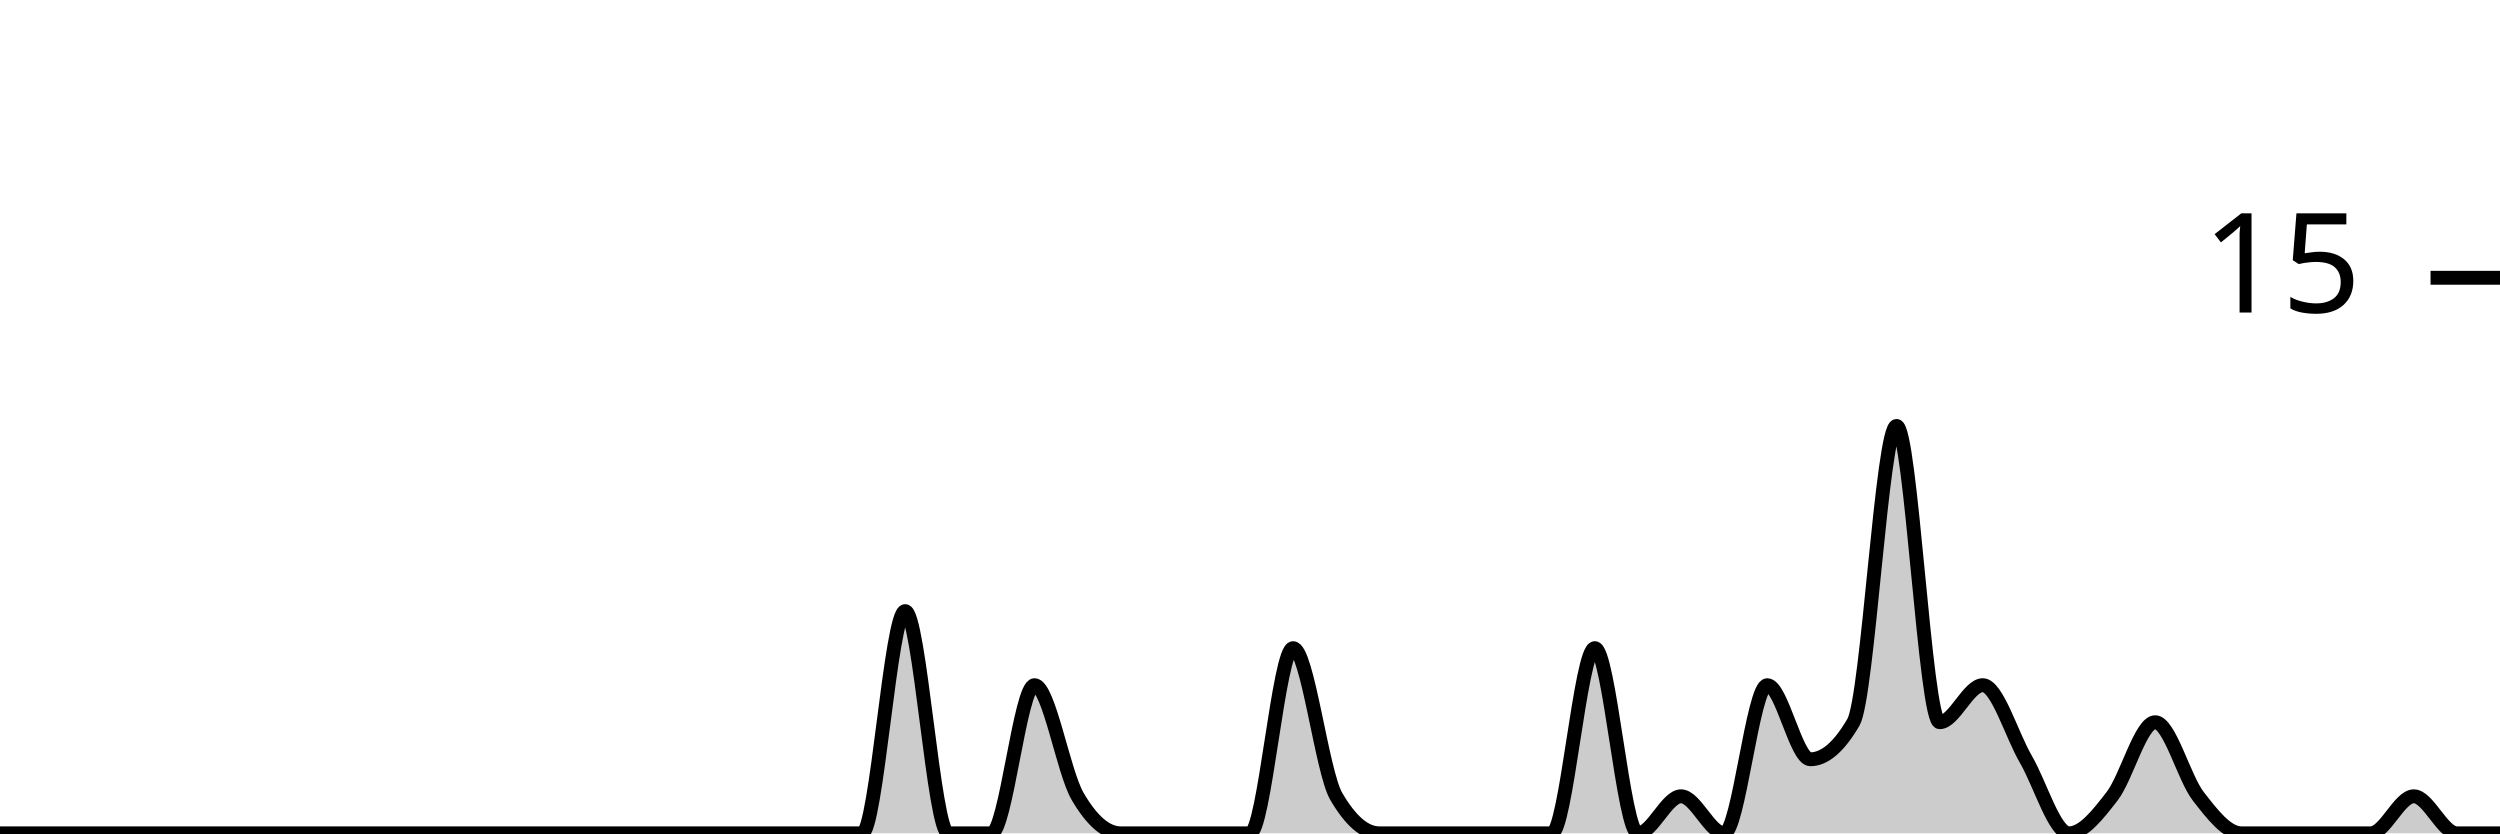
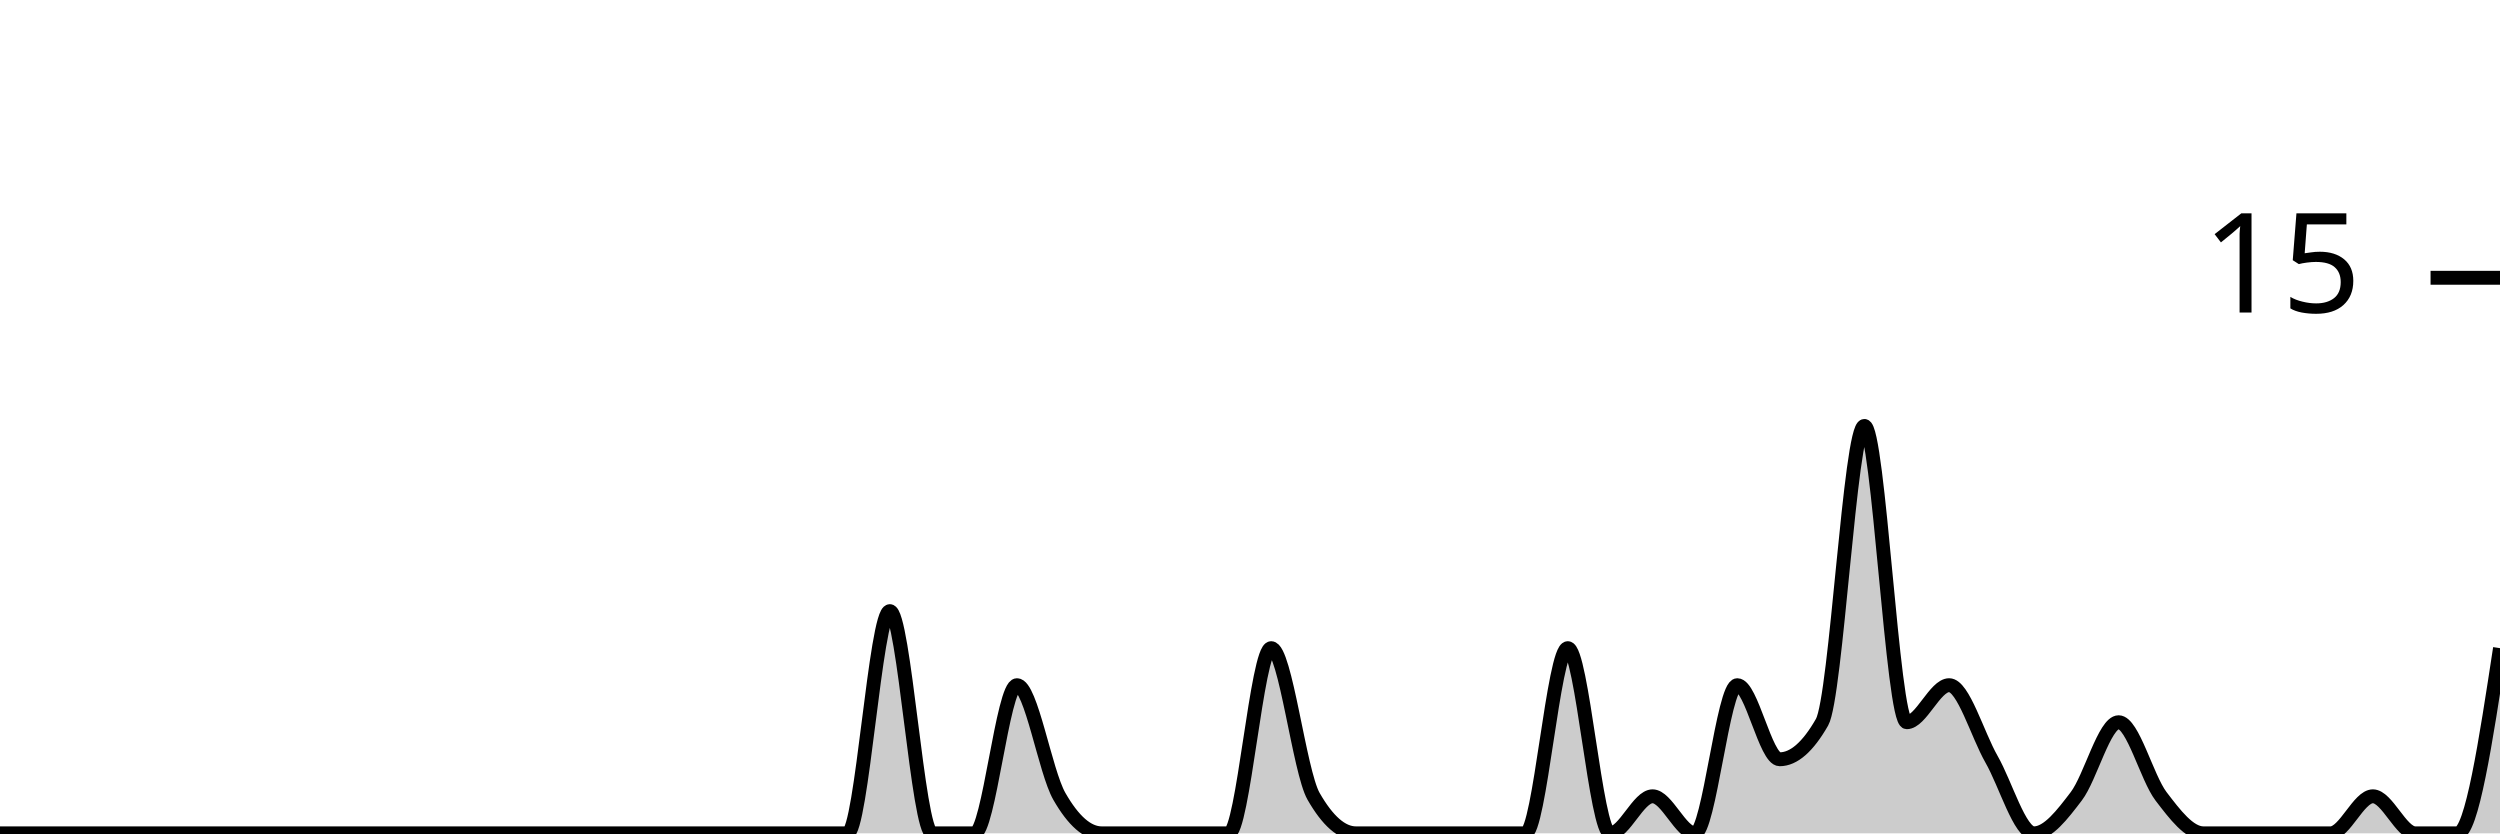
<svg xmlns="http://www.w3.org/2000/svg" viewBox="0 0 180 60">
  <g transform="translate(0,20)">
-     <path class="area" fill="rgba(0, 0, 0, 0.2)" d="M0,40C1.034,40,2.069,40,3.103,40C4.138,40,5.172,40,6.207,40C7.241,40,8.276,40,9.31,40C10.345,40,11.379,40,12.414,40C13.448,40,14.483,40,15.517,40C16.552,40,17.586,40,18.621,40C19.655,40,20.69,40,21.724,40C22.759,40,23.793,40,24.828,40C25.862,40,26.897,40,27.931,40C28.966,40,30,40,31.034,40C32.069,40,33.103,40,34.138,40C35.172,40,36.207,40,37.241,40C38.276,40,39.31,40,40.345,40C41.379,40,42.414,40,43.448,40C44.483,40,45.517,40,46.552,40C47.586,40,48.621,40,49.655,40C50.69,40,51.724,40,52.759,40C53.793,40,54.828,40,55.862,40C56.897,40,57.931,40,58.966,40C60,40,61.034,40,62.069,40C63.103,40,64.138,24,65.172,24C66.207,24,67.241,40,68.276,40C69.31,40,70.345,40,71.379,40C72.414,40,73.448,29.333,74.483,29.333C75.517,29.333,76.552,35.556,77.586,37.333C78.621,39.111,79.655,40,80.69,40C81.724,40,82.759,40,83.793,40C84.828,40,85.862,40,86.897,40C87.931,40,88.966,40,90,40C91.034,40,92.069,26.667,93.103,26.667C94.138,26.667,95.172,35.556,96.207,37.333C97.241,39.111,98.276,40,99.31,40C100.345,40,101.379,40,102.414,40C103.448,40,104.483,40,105.517,40C106.552,40,107.586,40,108.621,40C109.655,40,110.69,40,111.724,40C112.759,40,113.793,26.667,114.828,26.667C115.862,26.667,116.897,40,117.931,40C118.966,40,120,37.333,121.034,37.333C122.069,37.333,123.103,40,124.138,40C125.172,40,126.207,29.333,127.241,29.333C128.276,29.333,129.31,34.667,130.345,34.667C131.379,34.667,132.414,33.778,133.448,32C134.483,30.222,135.517,10.667,136.552,10.667C137.586,10.667,138.621,32,139.655,32C140.69,32,141.724,29.333,142.759,29.333C143.793,29.333,144.828,32.889,145.862,34.667C146.897,36.444,147.931,40,148.966,40C150,40,151.034,38.667,152.069,37.333C153.103,36,154.138,32,155.172,32C156.207,32,157.241,36,158.276,37.333C159.31,38.667,160.345,40,161.379,40C162.414,40,163.448,40,164.483,40C165.517,40,166.552,40,167.586,40C168.621,40,169.655,40,170.69,40C171.724,40,172.759,37.333,173.793,37.333C174.828,37.333,175.862,40,176.897,40C177.931,40,178.966,40,180,40L180,40C178.966,40,177.931,40,176.897,40C175.862,40,174.828,40,173.793,40C172.759,40,171.724,40,170.69,40C169.655,40,168.621,40,167.586,40C166.552,40,165.517,40,164.483,40C163.448,40,162.414,40,161.379,40C160.345,40,159.31,40,158.276,40C157.241,40,156.207,40,155.172,40C154.138,40,153.103,40,152.069,40C151.034,40,150,40,148.966,40C147.931,40,146.897,40,145.862,40C144.828,40,143.793,40,142.759,40C141.724,40,140.69,40,139.655,40C138.621,40,137.586,40,136.552,40C135.517,40,134.483,40,133.448,40C132.414,40,131.379,40,130.345,40C129.31,40,128.276,40,127.241,40C126.207,40,125.172,40,124.138,40C123.103,40,122.069,40,121.034,40C120,40,118.966,40,117.931,40C116.897,40,115.862,40,114.828,40C113.793,40,112.759,40,111.724,40C110.69,40,109.655,40,108.621,40C107.586,40,106.552,40,105.517,40C104.483,40,103.448,40,102.414,40C101.379,40,100.345,40,99.31,40C98.276,40,97.241,40,96.207,40C95.172,40,94.138,40,93.103,40C92.069,40,91.034,40,90,40C88.966,40,87.931,40,86.897,40C85.862,40,84.828,40,83.793,40C82.759,40,81.724,40,80.69,40C79.655,40,78.621,40,77.586,40C76.552,40,75.517,40,74.483,40C73.448,40,72.414,40,71.379,40C70.345,40,69.31,40,68.276,40C67.241,40,66.207,40,65.172,40C64.138,40,63.103,40,62.069,40C61.034,40,60,40,58.966,40C57.931,40,56.897,40,55.862,40C54.828,40,53.793,40,52.759,40C51.724,40,50.69,40,49.655,40C48.621,40,47.586,40,46.552,40C45.517,40,44.483,40,43.448,40C42.414,40,41.379,40,40.345,40C39.31,40,38.276,40,37.241,40C36.207,40,35.172,40,34.138,40C33.103,40,32.069,40,31.034,40C30,40,28.966,40,27.931,40C26.897,40,25.862,40,24.828,40C23.793,40,22.759,40,21.724,40C20.69,40,19.655,40,18.621,40C17.586,40,16.552,40,15.517,40C14.483,40,13.448,40,12.414,40C11.379,40,10.345,40,9.31,40C8.276,40,7.241,40,6.207,40C5.172,40,4.138,40,3.103,40C2.069,40,1.034,40,0,40Z" />
-     <path class="line" stroke="black" fill="none" d="M0,40C1.034,40,2.069,40,3.103,40C4.138,40,5.172,40,6.207,40C7.241,40,8.276,40,9.31,40C10.345,40,11.379,40,12.414,40C13.448,40,14.483,40,15.517,40C16.552,40,17.586,40,18.621,40C19.655,40,20.69,40,21.724,40C22.759,40,23.793,40,24.828,40C25.862,40,26.897,40,27.931,40C28.966,40,30,40,31.034,40C32.069,40,33.103,40,34.138,40C35.172,40,36.207,40,37.241,40C38.276,40,39.31,40,40.345,40C41.379,40,42.414,40,43.448,40C44.483,40,45.517,40,46.552,40C47.586,40,48.621,40,49.655,40C50.69,40,51.724,40,52.759,40C53.793,40,54.828,40,55.862,40C56.897,40,57.931,40,58.966,40C60,40,61.034,40,62.069,40C63.103,40,64.138,24,65.172,24C66.207,24,67.241,40,68.276,40C69.31,40,70.345,40,71.379,40C72.414,40,73.448,29.333,74.483,29.333C75.517,29.333,76.552,35.556,77.586,37.333C78.621,39.111,79.655,40,80.69,40C81.724,40,82.759,40,83.793,40C84.828,40,85.862,40,86.897,40C87.931,40,88.966,40,90,40C91.034,40,92.069,26.667,93.103,26.667C94.138,26.667,95.172,35.556,96.207,37.333C97.241,39.111,98.276,40,99.31,40C100.345,40,101.379,40,102.414,40C103.448,40,104.483,40,105.517,40C106.552,40,107.586,40,108.621,40C109.655,40,110.69,40,111.724,40C112.759,40,113.793,26.667,114.828,26.667C115.862,26.667,116.897,40,117.931,40C118.966,40,120,37.333,121.034,37.333C122.069,37.333,123.103,40,124.138,40C125.172,40,126.207,29.333,127.241,29.333C128.276,29.333,129.31,34.667,130.345,34.667C131.379,34.667,132.414,33.778,133.448,32C134.483,30.222,135.517,10.667,136.552,10.667C137.586,10.667,138.621,32,139.655,32C140.69,32,141.724,29.333,142.759,29.333C143.793,29.333,144.828,32.889,145.862,34.667C146.897,36.444,147.931,40,148.966,40C150,40,151.034,38.667,152.069,37.333C153.103,36,154.138,32,155.172,32C156.207,32,157.241,36,158.276,37.333C159.31,38.667,160.345,40,161.379,40C162.414,40,163.448,40,164.483,40C165.517,40,166.552,40,167.586,40C168.621,40,169.655,40,170.69,40C171.724,40,172.759,37.333,173.793,37.333C174.828,37.333,175.862,40,176.897,40C177.931,40,178.966,40,180,40" />
+     <path class="area" fill="rgba(0, 0, 0, 0.2)" d="M0,40C1.017,40,2.034,40,3.051,40C4.068,40,5.085,40,6.102,40C7.119,40,8.136,40,9.153,40C10.169,40,11.186,40,12.203,40C13.22,40,14.237,40,15.254,40C16.271,40,17.288,40,18.305,40C19.322,40,20.339,40,21.356,40C22.373,40,23.39,40,24.407,40C25.424,40,26.441,40,27.458,40C28.475,40,29.492,40,30.508,40C31.525,40,32.542,40,33.559,40C34.576,40,35.593,40,36.61,40C37.627,40,38.644,40,39.661,40C40.678,40,41.695,40,42.712,40C43.729,40,44.746,40,45.763,40C46.78,40,47.797,40,48.814,40C49.831,40,50.847,40,51.864,40C52.881,40,53.898,40,54.915,40C55.932,40,56.949,40,57.966,40C58.983,40,60,40,61.017,40C62.034,40,63.051,24,64.068,24C65.085,24,66.102,40,67.119,40C68.136,40,69.153,40,70.169,40C71.186,40,72.203,29.333,73.22,29.333C74.237,29.333,75.254,35.556,76.271,37.333C77.288,39.111,78.305,40,79.322,40C80.339,40,81.356,40,82.373,40C83.39,40,84.407,40,85.424,40C86.441,40,87.458,40,88.475,40C89.492,40,90.508,26.667,91.525,26.667C92.542,26.667,93.559,35.556,94.576,37.333C95.593,39.111,96.61,40,97.627,40C98.644,40,99.661,40,100.678,40C101.695,40,102.712,40,103.729,40C104.746,40,105.763,40,106.78,40C107.797,40,108.814,40,109.831,40C110.847,40,111.864,26.667,112.881,26.667C113.898,26.667,114.915,40,115.932,40C116.949,40,117.966,37.333,118.983,37.333C120,37.333,121.017,40,122.034,40C123.051,40,124.068,29.333,125.085,29.333C126.102,29.333,127.119,34.667,128.136,34.667C129.153,34.667,130.169,33.778,131.186,32C132.203,30.222,133.22,10.667,134.237,10.667C135.254,10.667,136.271,32,137.288,32C138.305,32,139.322,29.333,140.339,29.333C141.356,29.333,142.373,32.889,143.39,34.667C144.407,36.444,145.424,40,146.441,40C147.458,40,148.475,38.667,149.492,37.333C150.508,36,151.525,32,152.542,32C153.559,32,154.576,36,155.593,37.333C156.61,38.667,157.627,40,158.644,40C159.661,40,160.678,40,161.695,40C162.712,40,163.729,40,164.746,40C165.763,40,166.78,40,167.797,40C168.814,40,169.831,37.333,170.847,37.333C171.864,37.333,172.881,40,173.898,40C174.915,40,175.932,40,176.949,40C177.966,40,178.983,33.333,180,26.667L180,40C178.983,40,177.966,40,176.949,40C175.932,40,174.915,40,173.898,40C172.881,40,171.864,40,170.847,40C169.831,40,168.814,40,167.797,40C166.78,40,165.763,40,164.746,40C163.729,40,162.712,40,161.695,40C160.678,40,159.661,40,158.644,40C157.627,40,156.61,40,155.593,40C154.576,40,153.559,40,152.542,40C151.525,40,150.508,40,149.492,40C148.475,40,147.458,40,146.441,40C145.424,40,144.407,40,143.39,40C142.373,40,141.356,40,140.339,40C139.322,40,138.305,40,137.288,40C136.271,40,135.254,40,134.237,40C133.22,40,132.203,40,131.186,40C130.169,40,129.153,40,128.136,40C127.119,40,126.102,40,125.085,40C124.068,40,123.051,40,122.034,40C121.017,40,120,40,118.983,40C117.966,40,116.949,40,115.932,40C114.915,40,113.898,40,112.881,40C111.864,40,110.847,40,109.831,40C108.814,40,107.797,40,106.78,40C105.763,40,104.746,40,103.729,40C102.712,40,101.695,40,100.678,40C99.661,40,98.644,40,97.627,40C96.61,40,95.593,40,94.576,40C93.559,40,92.542,40,91.525,40C90.508,40,89.492,40,88.475,40C87.458,40,86.441,40,85.424,40C84.407,40,83.39,40,82.373,40C81.356,40,80.339,40,79.322,40C78.305,40,77.288,40,76.271,40C75.254,40,74.237,40,73.22,40C72.203,40,71.186,40,70.169,40C69.153,40,68.136,40,67.119,40C66.102,40,65.085,40,64.068,40C63.051,40,62.034,40,61.017,40C60,40,58.983,40,57.966,40C56.949,40,55.932,40,54.915,40C53.898,40,52.881,40,51.864,40C50.847,40,49.831,40,48.814,40C47.797,40,46.78,40,45.763,40C44.746,40,43.729,40,42.712,40C41.695,40,40.678,40,39.661,40C38.644,40,37.627,40,36.61,40C35.593,40,34.576,40,33.559,40C32.542,40,31.525,40,30.508,40C29.492,40,28.475,40,27.458,40C26.441,40,25.424,40,24.407,40C23.39,40,22.373,40,21.356,40C20.339,40,19.322,40,18.305,40C17.288,40,16.271,40,15.254,40C14.237,40,13.22,40,12.203,40C11.186,40,10.169,40,9.153,40C8.136,40,7.119,40,6.102,40C5.085,40,4.068,40,3.051,40C2.034,40,1.017,40,0,40Z" />
+     <path class="line" stroke="black" fill="none" d="M0,40C1.017,40,2.034,40,3.051,40C4.068,40,5.085,40,6.102,40C7.119,40,8.136,40,9.153,40C10.169,40,11.186,40,12.203,40C13.22,40,14.237,40,15.254,40C16.271,40,17.288,40,18.305,40C19.322,40,20.339,40,21.356,40C22.373,40,23.39,40,24.407,40C25.424,40,26.441,40,27.458,40C28.475,40,29.492,40,30.508,40C31.525,40,32.542,40,33.559,40C34.576,40,35.593,40,36.61,40C37.627,40,38.644,40,39.661,40C40.678,40,41.695,40,42.712,40C43.729,40,44.746,40,45.763,40C46.78,40,47.797,40,48.814,40C49.831,40,50.847,40,51.864,40C52.881,40,53.898,40,54.915,40C55.932,40,56.949,40,57.966,40C58.983,40,60,40,61.017,40C62.034,40,63.051,24,64.068,24C65.085,24,66.102,40,67.119,40C68.136,40,69.153,40,70.169,40C71.186,40,72.203,29.333,73.22,29.333C74.237,29.333,75.254,35.556,76.271,37.333C77.288,39.111,78.305,40,79.322,40C80.339,40,81.356,40,82.373,40C83.39,40,84.407,40,85.424,40C86.441,40,87.458,40,88.475,40C89.492,40,90.508,26.667,91.525,26.667C92.542,26.667,93.559,35.556,94.576,37.333C95.593,39.111,96.61,40,97.627,40C98.644,40,99.661,40,100.678,40C101.695,40,102.712,40,103.729,40C104.746,40,105.763,40,106.78,40C107.797,40,108.814,40,109.831,40C110.847,40,111.864,26.667,112.881,26.667C113.898,26.667,114.915,40,115.932,40C116.949,40,117.966,37.333,118.983,37.333C120,37.333,121.017,40,122.034,40C123.051,40,124.068,29.333,125.085,29.333C126.102,29.333,127.119,34.667,128.136,34.667C129.153,34.667,130.169,33.778,131.186,32C132.203,30.222,133.22,10.667,134.237,10.667C135.254,10.667,136.271,32,137.288,32C138.305,32,139.322,29.333,140.339,29.333C141.356,29.333,142.373,32.889,143.39,34.667C144.407,36.444,145.424,40,146.441,40C147.458,40,148.475,38.667,149.492,37.333C150.508,36,151.525,32,152.542,32C153.559,32,154.576,36,155.593,37.333C156.61,38.667,157.627,40,158.644,40C159.661,40,160.678,40,161.695,40C162.712,40,163.729,40,164.746,40C165.763,40,166.78,40,167.797,40C168.814,40,169.831,37.333,170.847,37.333C171.864,37.333,172.881,40,173.898,40C174.915,40,175.932,40,176.949,40C177.966,40,178.983,33.333,180,26.667" />
    <path class="axis-ceiling" stroke-width="1" stroke="black" fill="none" d="M175,0L180,0" />
    <text class="axis-ceiling-label" font-family="sans-serif" text-anchor="end" font-size="10px" x="170" y="2.5">15</text>
  </g>
</svg>
